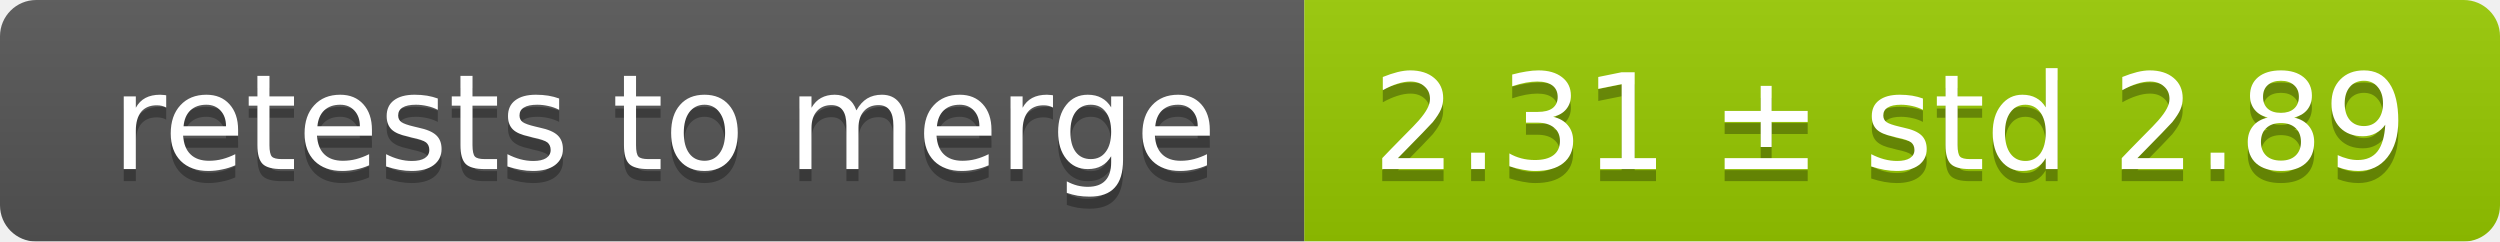
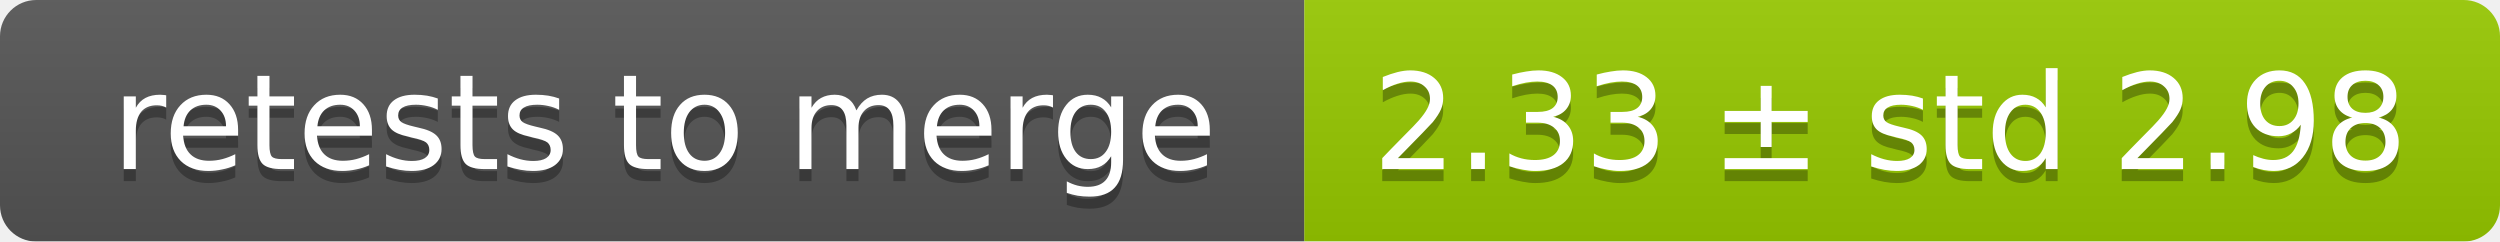
<svg xmlns="http://www.w3.org/2000/svg" width="207" height="20">
  <linearGradient id="smooth" x2="0" y2="100%">
    <stop offset="0" stop-color="#bbb" stop-opacity=".1" />
    <stop offset="1" stop-opacity=".1" />
  </linearGradient>
  <mask id="round">
    <rect width="207" height="20" rx="3" fill="#fff" />
  </mask>
  <g mask="url(#round)">
    <rect width="108" height="20" fill="#555" />
    <rect x="108" width="99" height="20" fill="#97ca00" />
    <rect width="207" height="20" fill="url(#smooth)" />
  </g>
  <g fill="#fff" text-anchor="middle" font-family="DejaVu Sans,Verdana,Geneva,sans-serif" font-size="11">
    <text x="55" y="15" fill="#010101" fill-opacity=".3">retests to merge</text>
    <text x="55" y="14">retests to merge</text>
-     <text x="156.5" y="15" fill="#010101" fill-opacity=".3">2.31 ± std 2.89</text>
-     <text x="156.5" y="14">2.31 ± std 2.89</text>
+     <text x="156.5" y="15" fill="#010101" fill-opacity=".3">2.33 ± std 2.98</text>
+     <text x="156.5" y="14">2.33 ± std 2.98</text>
  </g>
</svg>
